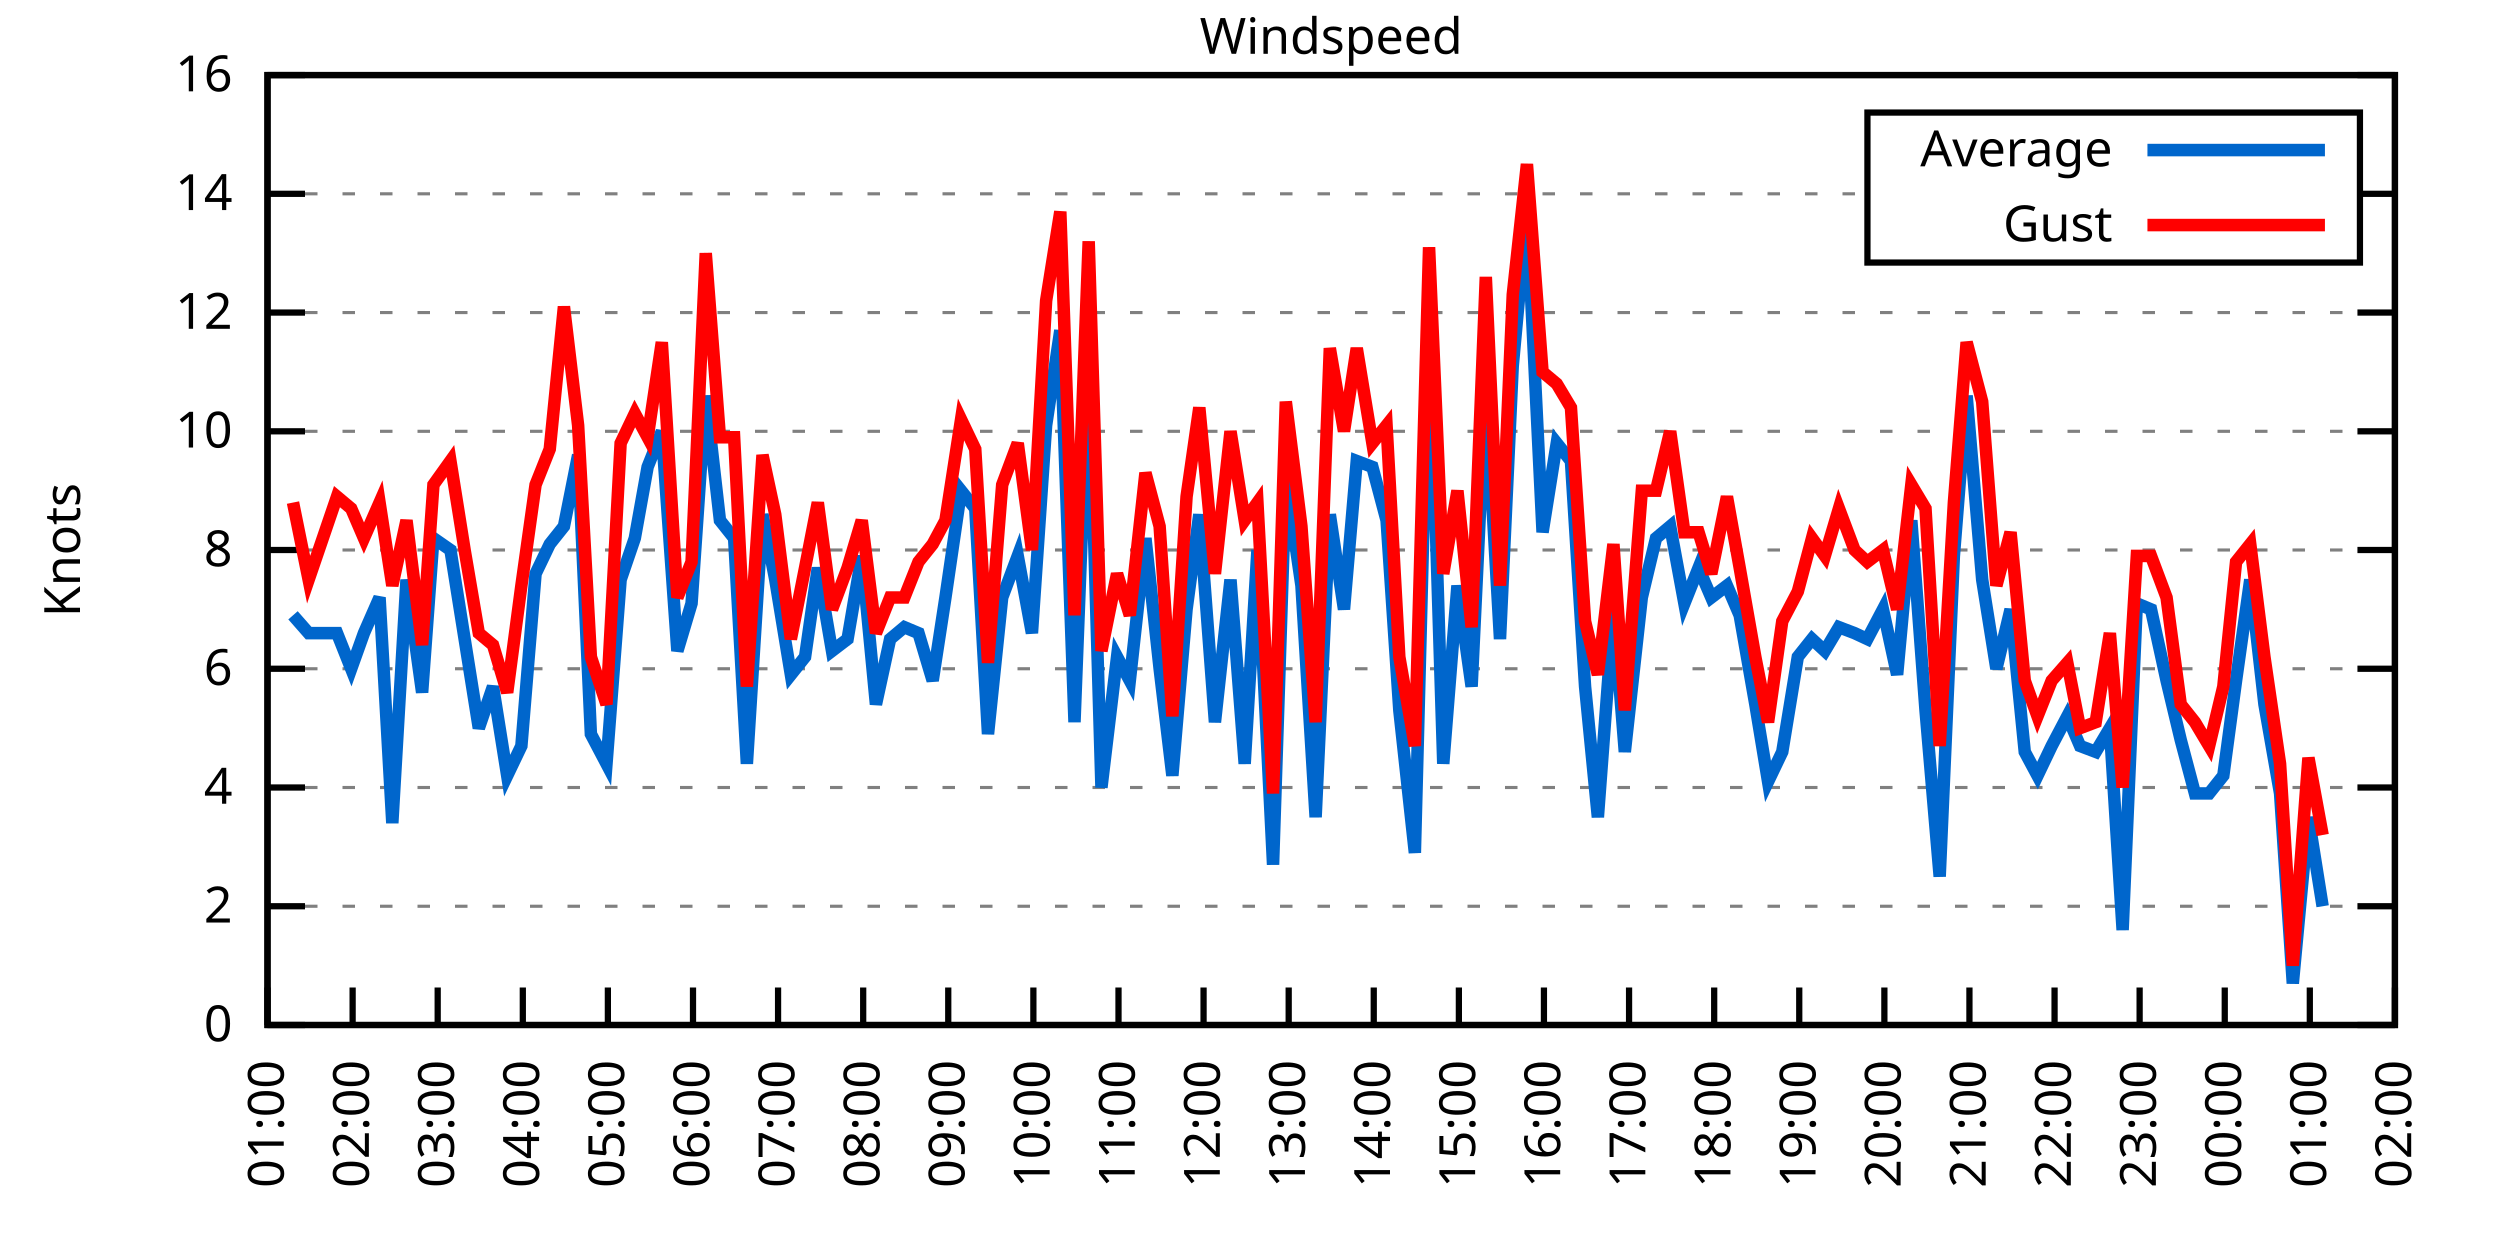
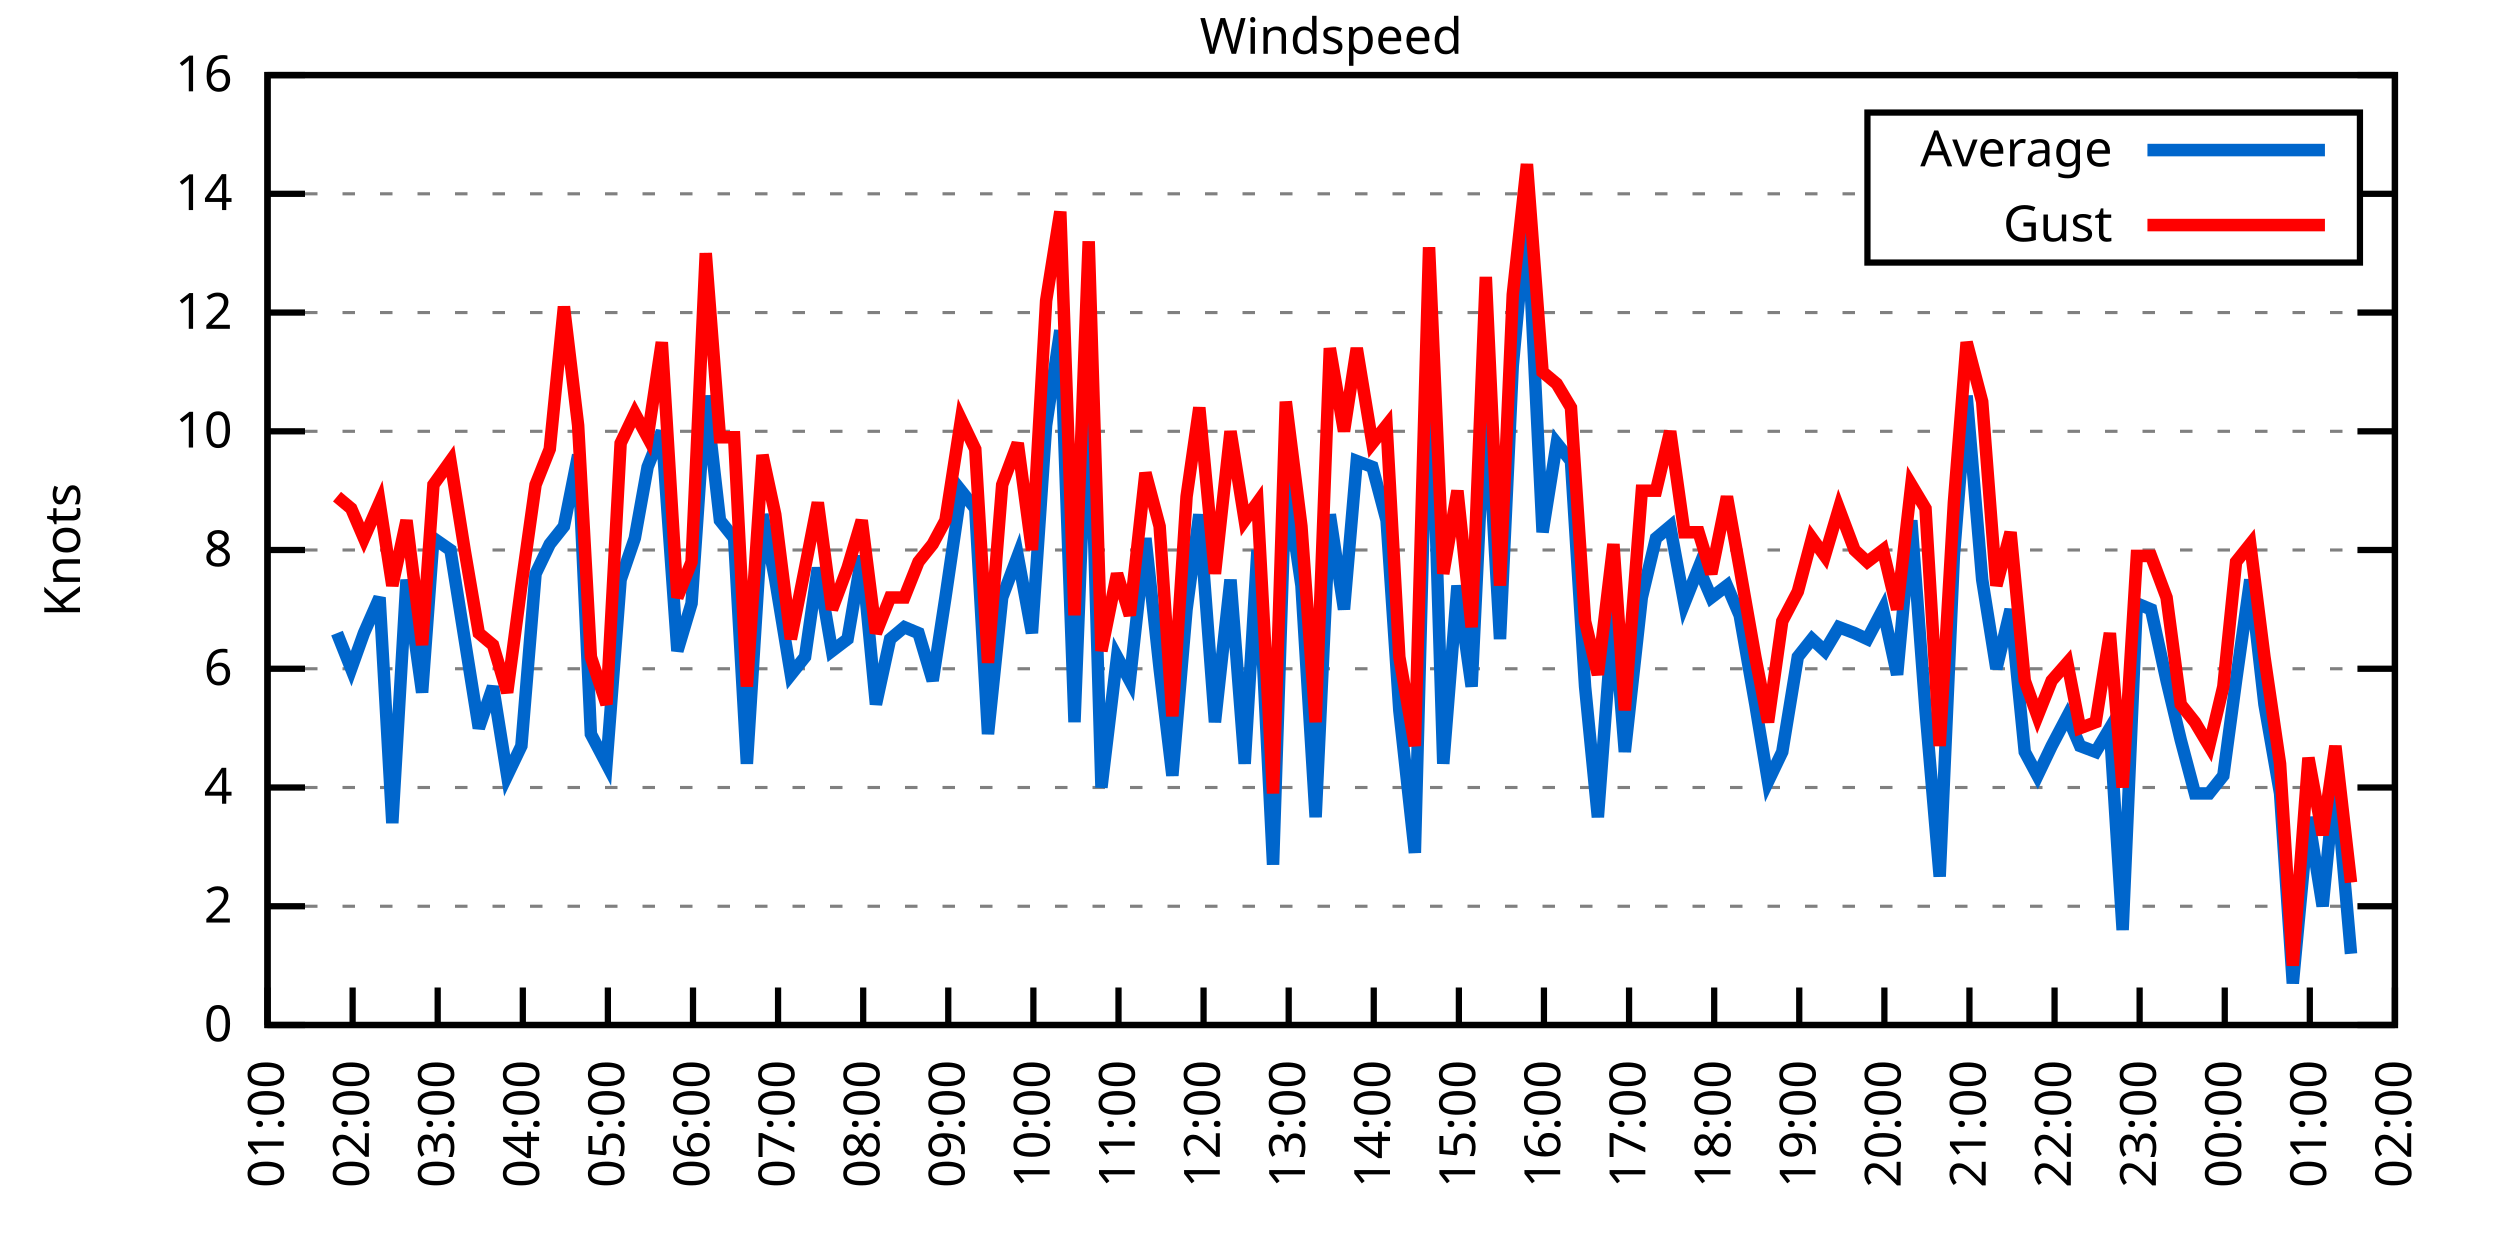
<svg xmlns="http://www.w3.org/2000/svg" xmlns:xlink="http://www.w3.org/1999/xlink" width="400" height="200" viewBox="0 0 400 200">
  <g id="gnuplot_canvas">
    <rect x="0" y="0" width="400" height="200" fill="none" />
    <defs>
      <circle id="gpDot" r="0.5" stroke-width="0.5" stroke="currentColor" />
      <path id="gpPt0" stroke-width="0.333" stroke="currentColor" d="M-1,0 h2 M0,-1 v2" />
      <path id="gpPt1" stroke-width="0.333" stroke="currentColor" d="M-1,-1 L1,1 M1,-1 L-1,1" />
      <path id="gpPt2" stroke-width="0.333" stroke="currentColor" d="M-1,0 L1,0 M0,-1 L0,1 M-1,-1 L1,1 M-1,1 L1,-1" />
      <rect id="gpPt3" stroke-width="0.333" stroke="currentColor" x="-1" y="-1" width="2" height="2" />
      <rect id="gpPt4" stroke-width="0.333" stroke="currentColor" fill="currentColor" x="-1" y="-1" width="2" height="2" />
      <circle id="gpPt5" stroke-width="0.333" stroke="currentColor" cx="0" cy="0" r="1" />
      <use xlink:href="#gpPt5" id="gpPt6" fill="currentColor" stroke="none" />
      <path id="gpPt7" stroke-width="0.333" stroke="currentColor" d="M0,-1.33 L-1.33,0.67 L1.33,0.67 z" />
      <use xlink:href="#gpPt7" id="gpPt8" fill="currentColor" stroke="none" />
      <use xlink:href="#gpPt7" id="gpPt9" stroke="currentColor" transform="rotate(180)" />
      <use xlink:href="#gpPt9" id="gpPt10" fill="currentColor" stroke="none" />
      <use xlink:href="#gpPt3" id="gpPt11" stroke="currentColor" transform="rotate(45)" />
      <use xlink:href="#gpPt11" id="gpPt12" fill="currentColor" stroke="none" />
      <path id="gpPt13" stroke-width="0.333" stroke="currentColor" d="M0,1.330 L1.265,0.411 L0.782,-1.067 L-0.782,-1.076 L-1.265,0.411 z" />
      <use xlink:href="#gpPt13" id="gpPt14" fill="currentColor" stroke="none" />
      <filter id="textbox" filterUnits="objectBoundingBox" x="0" y="0" height="1" width="1">
        <feFlood flood-color="white" flood-opacity="1" result="bgnd" />
        <feComposite in="SourceGraphic" in2="bgnd" operator="atop" />
      </filter>
      <filter id="greybox" filterUnits="objectBoundingBox" x="0" y="0" height="1" width="1">
        <feFlood flood-color="lightgrey" flood-opacity="1" result="grey" />
        <feComposite in="SourceGraphic" in2="grey" operator="atop" />
      </filter>
    </defs>
    <g fill="none" color="white" stroke="currentColor" stroke-width="1.00" stroke-linecap="butt" stroke-linejoin="miter">
</g>
    <g fill="none" color="black" stroke="currentColor" stroke-width="1.00" stroke-linecap="butt" stroke-linejoin="miter">
      <g stroke="none" shape-rendering="crispEdges">
        <polygon fill="rgb(255, 255, 255)" points="42.80,164.00 383.18,164.00 383.18,12.02 42.80,12.02 " />
      </g>
    </g>
    <g fill="none" color="black" stroke="currentColor" stroke-width="1.00" stroke-linecap="butt" stroke-linejoin="miter">
</g>
    <g fill="none" color="black" stroke="black" stroke-width="0.50" stroke-linecap="butt" stroke-linejoin="miter">
</g>
    <g fill="none" color="gray" stroke="currentColor" stroke-width="0.50" stroke-linecap="butt" stroke-linejoin="miter">
      <path stroke="gray" stroke-dasharray="2,4" class="gridline" d="M42.80,164.00 L383.19,164.00  " />
    </g>
    <g fill="none" color="gray" stroke="gray" stroke-width="1.00" stroke-linecap="butt" stroke-linejoin="miter">
</g>
    <g fill="none" color="black" stroke="currentColor" stroke-width="1.00" stroke-linecap="butt" stroke-linejoin="miter">
      <path stroke="black" d="M42.80,164.00 L48.80,164.00 M383.19,164.00 L377.19,164.00  " />
      <g transform="translate(37.20,166.60)" stroke="none" fill="black" font-family="Sans" font-size="8.00" text-anchor="end">
        <text>
          <tspan font-family="Sans"> 0</tspan>
        </text>
      </g>
    </g>
    <g fill="none" color="black" stroke="currentColor" stroke-width="1.00" stroke-linecap="butt" stroke-linejoin="miter">
</g>
    <g fill="none" color="black" stroke="black" stroke-width="0.50" stroke-linecap="butt" stroke-linejoin="miter">
</g>
    <g fill="none" color="gray" stroke="currentColor" stroke-width="0.50" stroke-linecap="butt" stroke-linejoin="miter">
      <path stroke="gray" stroke-dasharray="2,4" class="gridline" d="M42.80,145.00 L383.19,145.00  " />
    </g>
    <g fill="none" color="gray" stroke="gray" stroke-width="1.00" stroke-linecap="butt" stroke-linejoin="miter">
</g>
    <g fill="none" color="black" stroke="currentColor" stroke-width="1.00" stroke-linecap="butt" stroke-linejoin="miter">
      <path stroke="black" d="M42.80,145.00 L48.80,145.00 M383.19,145.00 L377.19,145.00  " />
      <g transform="translate(37.20,147.60)" stroke="none" fill="black" font-family="Sans" font-size="8.00" text-anchor="end">
        <text>
          <tspan font-family="Sans"> 2</tspan>
        </text>
      </g>
    </g>
    <g fill="none" color="black" stroke="currentColor" stroke-width="1.00" stroke-linecap="butt" stroke-linejoin="miter">
</g>
    <g fill="none" color="black" stroke="black" stroke-width="0.50" stroke-linecap="butt" stroke-linejoin="miter">
</g>
    <g fill="none" color="gray" stroke="currentColor" stroke-width="0.50" stroke-linecap="butt" stroke-linejoin="miter">
      <path stroke="gray" stroke-dasharray="2,4" class="gridline" d="M42.80,126.00 L383.19,126.00  " />
    </g>
    <g fill="none" color="gray" stroke="gray" stroke-width="1.00" stroke-linecap="butt" stroke-linejoin="miter">
</g>
    <g fill="none" color="black" stroke="currentColor" stroke-width="1.00" stroke-linecap="butt" stroke-linejoin="miter">
      <path stroke="black" d="M42.80,126.00 L48.80,126.00 M383.19,126.00 L377.19,126.00  " />
      <g transform="translate(37.20,128.60)" stroke="none" fill="black" font-family="Sans" font-size="8.00" text-anchor="end">
        <text>
          <tspan font-family="Sans"> 4</tspan>
        </text>
      </g>
    </g>
    <g fill="none" color="black" stroke="currentColor" stroke-width="1.00" stroke-linecap="butt" stroke-linejoin="miter">
</g>
    <g fill="none" color="black" stroke="black" stroke-width="0.50" stroke-linecap="butt" stroke-linejoin="miter">
</g>
    <g fill="none" color="gray" stroke="currentColor" stroke-width="0.50" stroke-linecap="butt" stroke-linejoin="miter">
      <path stroke="gray" stroke-dasharray="2,4" class="gridline" d="M42.80,107.00 L383.19,107.00  " />
    </g>
    <g fill="none" color="gray" stroke="gray" stroke-width="1.00" stroke-linecap="butt" stroke-linejoin="miter">
</g>
    <g fill="none" color="black" stroke="currentColor" stroke-width="1.00" stroke-linecap="butt" stroke-linejoin="miter">
      <path stroke="black" d="M42.80,107.00 L48.80,107.00 M383.19,107.00 L377.19,107.00  " />
      <g transform="translate(37.20,109.60)" stroke="none" fill="black" font-family="Sans" font-size="8.00" text-anchor="end">
        <text>
          <tspan font-family="Sans"> 6</tspan>
        </text>
      </g>
    </g>
    <g fill="none" color="black" stroke="currentColor" stroke-width="1.00" stroke-linecap="butt" stroke-linejoin="miter">
</g>
    <g fill="none" color="black" stroke="black" stroke-width="0.50" stroke-linecap="butt" stroke-linejoin="miter">
</g>
    <g fill="none" color="gray" stroke="currentColor" stroke-width="0.50" stroke-linecap="butt" stroke-linejoin="miter">
      <path stroke="gray" stroke-dasharray="2,4" class="gridline" d="M42.80,88.00 L383.19,88.00  " />
    </g>
    <g fill="none" color="gray" stroke="gray" stroke-width="1.00" stroke-linecap="butt" stroke-linejoin="miter">
</g>
    <g fill="none" color="black" stroke="currentColor" stroke-width="1.00" stroke-linecap="butt" stroke-linejoin="miter">
      <path stroke="black" d="M42.80,88.00 L48.80,88.00 M383.19,88.00 L377.19,88.00  " />
      <g transform="translate(37.20,90.60)" stroke="none" fill="black" font-family="Sans" font-size="8.00" text-anchor="end">
        <text>
          <tspan font-family="Sans"> 8</tspan>
        </text>
      </g>
    </g>
    <g fill="none" color="black" stroke="currentColor" stroke-width="1.00" stroke-linecap="butt" stroke-linejoin="miter">
</g>
    <g fill="none" color="black" stroke="black" stroke-width="0.50" stroke-linecap="butt" stroke-linejoin="miter">
</g>
    <g fill="none" color="gray" stroke="currentColor" stroke-width="0.50" stroke-linecap="butt" stroke-linejoin="miter">
      <path stroke="gray" stroke-dasharray="2,4" class="gridline" d="M42.80,69.01 L383.19,69.01  " />
    </g>
    <g fill="none" color="gray" stroke="gray" stroke-width="1.00" stroke-linecap="butt" stroke-linejoin="miter">
</g>
    <g fill="none" color="black" stroke="currentColor" stroke-width="1.00" stroke-linecap="butt" stroke-linejoin="miter">
      <path stroke="black" d="M42.80,69.01 L48.80,69.01 M383.19,69.01 L377.19,69.01  " />
      <g transform="translate(37.20,71.61)" stroke="none" fill="black" font-family="Sans" font-size="8.00" text-anchor="end">
        <text>
          <tspan font-family="Sans"> 10</tspan>
        </text>
      </g>
    </g>
    <g fill="none" color="black" stroke="currentColor" stroke-width="1.00" stroke-linecap="butt" stroke-linejoin="miter">
</g>
    <g fill="none" color="black" stroke="black" stroke-width="0.50" stroke-linecap="butt" stroke-linejoin="miter">
</g>
    <g fill="none" color="gray" stroke="currentColor" stroke-width="0.50" stroke-linecap="butt" stroke-linejoin="miter">
      <path stroke="gray" stroke-dasharray="2,4" class="gridline" d="M42.80,50.01 L383.19,50.01  " />
    </g>
    <g fill="none" color="gray" stroke="gray" stroke-width="1.00" stroke-linecap="butt" stroke-linejoin="miter">
</g>
    <g fill="none" color="black" stroke="currentColor" stroke-width="1.00" stroke-linecap="butt" stroke-linejoin="miter">
      <path stroke="black" d="M42.80,50.01 L48.80,50.01 M383.19,50.01 L377.19,50.01  " />
      <g transform="translate(37.20,52.61)" stroke="none" fill="black" font-family="Sans" font-size="8.00" text-anchor="end">
        <text>
          <tspan font-family="Sans"> 12</tspan>
        </text>
      </g>
    </g>
    <g fill="none" color="black" stroke="currentColor" stroke-width="1.00" stroke-linecap="butt" stroke-linejoin="miter">
</g>
    <g fill="none" color="black" stroke="black" stroke-width="0.50" stroke-linecap="butt" stroke-linejoin="miter">
</g>
    <g fill="none" color="gray" stroke="currentColor" stroke-width="0.50" stroke-linecap="butt" stroke-linejoin="miter">
      <path stroke="gray" stroke-dasharray="2,4" class="gridline" d="M42.80,31.01 L298.79,31.01 M377.59,31.01 L383.19,31.01  " />
    </g>
    <g fill="none" color="gray" stroke="gray" stroke-width="1.00" stroke-linecap="butt" stroke-linejoin="miter">
</g>
    <g fill="none" color="black" stroke="currentColor" stroke-width="1.00" stroke-linecap="butt" stroke-linejoin="miter">
      <path stroke="black" d="M42.80,31.01 L48.80,31.01 M383.19,31.01 L377.19,31.01  " />
      <g transform="translate(37.20,33.61)" stroke="none" fill="black" font-family="Sans" font-size="8.00" text-anchor="end">
        <text>
          <tspan font-family="Sans"> 14</tspan>
        </text>
      </g>
    </g>
    <g fill="none" color="black" stroke="currentColor" stroke-width="1.00" stroke-linecap="butt" stroke-linejoin="miter">
</g>
    <g fill="none" color="black" stroke="black" stroke-width="0.50" stroke-linecap="butt" stroke-linejoin="miter">
</g>
    <g fill="none" color="gray" stroke="currentColor" stroke-width="0.50" stroke-linecap="butt" stroke-linejoin="miter">
      <path stroke="gray" stroke-dasharray="2,4" class="gridline" d="M42.80,12.01 L383.19,12.01  " />
    </g>
    <g fill="none" color="gray" stroke="gray" stroke-width="1.00" stroke-linecap="butt" stroke-linejoin="miter">
</g>
    <g fill="none" color="black" stroke="currentColor" stroke-width="1.00" stroke-linecap="butt" stroke-linejoin="miter">
      <path stroke="black" d="M42.80,12.01 L48.80,12.01 M383.19,12.01 L377.19,12.01  " />
      <g transform="translate(37.20,14.61)" stroke="none" fill="black" font-family="Sans" font-size="8.00" text-anchor="end">
        <text>
          <tspan font-family="Sans"> 16</tspan>
        </text>
      </g>
    </g>
    <g fill="none" color="black" stroke="currentColor" stroke-width="1.00" stroke-linecap="butt" stroke-linejoin="miter">
      <path stroke="black" d="M42.80,164.00 L42.80,158.00  " />
      <g transform="translate(45.40,169.60) rotate(270.00)" stroke="none" fill="black" font-family="Sans" font-size="8.00" text-anchor="end">
        <text>
          <tspan font-family="Sans">01:00</tspan>
        </text>
      </g>
    </g>
    <g fill="none" color="black" stroke="currentColor" stroke-width="1.00" stroke-linecap="butt" stroke-linejoin="miter">
      <path stroke="black" d="M56.42,164.00 L56.42,158.00  " />
      <g transform="translate(59.02,169.60) rotate(270.00)" stroke="none" fill="black" font-family="Sans" font-size="8.00" text-anchor="end">
        <text>
          <tspan font-family="Sans">02:00</tspan>
        </text>
      </g>
    </g>
    <g fill="none" color="black" stroke="currentColor" stroke-width="1.00" stroke-linecap="butt" stroke-linejoin="miter">
      <path stroke="black" d="M70.03,164.00 L70.03,158.00  " />
      <g transform="translate(72.63,169.60) rotate(270.00)" stroke="none" fill="black" font-family="Sans" font-size="8.00" text-anchor="end">
        <text>
          <tspan font-family="Sans">03:00</tspan>
        </text>
      </g>
    </g>
    <g fill="none" color="black" stroke="currentColor" stroke-width="1.00" stroke-linecap="butt" stroke-linejoin="miter">
      <path stroke="black" d="M83.65,164.00 L83.65,158.00  " />
      <g transform="translate(86.25,169.60) rotate(270.00)" stroke="none" fill="black" font-family="Sans" font-size="8.00" text-anchor="end">
        <text>
          <tspan font-family="Sans">04:00</tspan>
        </text>
      </g>
    </g>
    <g fill="none" color="black" stroke="currentColor" stroke-width="1.00" stroke-linecap="butt" stroke-linejoin="miter">
      <path stroke="black" d="M97.26,164.00 L97.26,158.00  " />
      <g transform="translate(99.86,169.60) rotate(270.00)" stroke="none" fill="black" font-family="Sans" font-size="8.00" text-anchor="end">
        <text>
          <tspan font-family="Sans">05:00</tspan>
        </text>
      </g>
    </g>
    <g fill="none" color="black" stroke="currentColor" stroke-width="1.00" stroke-linecap="butt" stroke-linejoin="miter">
      <path stroke="black" d="M110.88,164.00 L110.88,158.00  " />
      <g transform="translate(113.48,169.60) rotate(270.00)" stroke="none" fill="black" font-family="Sans" font-size="8.00" text-anchor="end">
        <text>
          <tspan font-family="Sans">06:00</tspan>
        </text>
      </g>
    </g>
    <g fill="none" color="black" stroke="currentColor" stroke-width="1.00" stroke-linecap="butt" stroke-linejoin="miter">
      <path stroke="black" d="M124.49,164.00 L124.49,158.00  " />
      <g transform="translate(127.09,169.60) rotate(270.00)" stroke="none" fill="black" font-family="Sans" font-size="8.00" text-anchor="end">
        <text>
          <tspan font-family="Sans">07:00</tspan>
        </text>
      </g>
    </g>
    <g fill="none" color="black" stroke="currentColor" stroke-width="1.00" stroke-linecap="butt" stroke-linejoin="miter">
      <path stroke="black" d="M138.11,164.00 L138.11,158.00  " />
      <g transform="translate(140.71,169.60) rotate(270.00)" stroke="none" fill="black" font-family="Sans" font-size="8.00" text-anchor="end">
        <text>
          <tspan font-family="Sans">08:00</tspan>
        </text>
      </g>
    </g>
    <g fill="none" color="black" stroke="currentColor" stroke-width="1.00" stroke-linecap="butt" stroke-linejoin="miter">
      <path stroke="black" d="M151.72,164.00 L151.72,158.00  " />
      <g transform="translate(154.32,169.60) rotate(270.00)" stroke="none" fill="black" font-family="Sans" font-size="8.00" text-anchor="end">
        <text>
          <tspan font-family="Sans">09:00</tspan>
        </text>
      </g>
    </g>
    <g fill="none" color="black" stroke="currentColor" stroke-width="1.00" stroke-linecap="butt" stroke-linejoin="miter">
      <path stroke="black" d="M165.34,164.00 L165.34,158.00  " />
      <g transform="translate(167.94,169.60) rotate(270.00)" stroke="none" fill="black" font-family="Sans" font-size="8.00" text-anchor="end">
        <text>
          <tspan font-family="Sans">10:00</tspan>
        </text>
      </g>
    </g>
    <g fill="none" color="black" stroke="currentColor" stroke-width="1.00" stroke-linecap="butt" stroke-linejoin="miter">
      <path stroke="black" d="M178.96,164.00 L178.96,158.00  " />
      <g transform="translate(181.56,169.60) rotate(270.00)" stroke="none" fill="black" font-family="Sans" font-size="8.00" text-anchor="end">
        <text>
          <tspan font-family="Sans">11:00</tspan>
        </text>
      </g>
    </g>
    <g fill="none" color="black" stroke="currentColor" stroke-width="1.00" stroke-linecap="butt" stroke-linejoin="miter">
      <path stroke="black" d="M192.57,164.00 L192.57,158.00  " />
      <g transform="translate(195.17,169.60) rotate(270.00)" stroke="none" fill="black" font-family="Sans" font-size="8.00" text-anchor="end">
        <text>
          <tspan font-family="Sans">12:00</tspan>
        </text>
      </g>
    </g>
    <g fill="none" color="black" stroke="currentColor" stroke-width="1.00" stroke-linecap="butt" stroke-linejoin="miter">
      <path stroke="black" d="M206.19,164.00 L206.19,158.00  " />
      <g transform="translate(208.79,169.60) rotate(270.00)" stroke="none" fill="black" font-family="Sans" font-size="8.00" text-anchor="end">
        <text>
          <tspan font-family="Sans">13:00</tspan>
        </text>
      </g>
    </g>
    <g fill="none" color="black" stroke="currentColor" stroke-width="1.00" stroke-linecap="butt" stroke-linejoin="miter">
      <path stroke="black" d="M219.80,164.00 L219.80,158.00  " />
      <g transform="translate(222.40,169.60) rotate(270.00)" stroke="none" fill="black" font-family="Sans" font-size="8.00" text-anchor="end">
        <text>
          <tspan font-family="Sans">14:00</tspan>
        </text>
      </g>
    </g>
    <g fill="none" color="black" stroke="currentColor" stroke-width="1.00" stroke-linecap="butt" stroke-linejoin="miter">
      <path stroke="black" d="M233.42,164.00 L233.42,158.00  " />
      <g transform="translate(236.02,169.60) rotate(270.00)" stroke="none" fill="black" font-family="Sans" font-size="8.00" text-anchor="end">
        <text>
          <tspan font-family="Sans">15:00</tspan>
        </text>
      </g>
    </g>
    <g fill="none" color="black" stroke="currentColor" stroke-width="1.00" stroke-linecap="butt" stroke-linejoin="miter">
      <path stroke="black" d="M247.03,164.00 L247.03,158.00  " />
      <g transform="translate(249.63,169.60) rotate(270.00)" stroke="none" fill="black" font-family="Sans" font-size="8.00" text-anchor="end">
        <text>
          <tspan font-family="Sans">16:00</tspan>
        </text>
      </g>
    </g>
    <g fill="none" color="black" stroke="currentColor" stroke-width="1.00" stroke-linecap="butt" stroke-linejoin="miter">
      <path stroke="black" d="M260.65,164.00 L260.65,158.00  " />
      <g transform="translate(263.25,169.60) rotate(270.00)" stroke="none" fill="black" font-family="Sans" font-size="8.00" text-anchor="end">
        <text>
          <tspan font-family="Sans">17:00</tspan>
        </text>
      </g>
    </g>
    <g fill="none" color="black" stroke="currentColor" stroke-width="1.00" stroke-linecap="butt" stroke-linejoin="miter">
      <path stroke="black" d="M274.27,164.00 L274.27,158.00  " />
      <g transform="translate(276.87,169.60) rotate(270.00)" stroke="none" fill="black" font-family="Sans" font-size="8.00" text-anchor="end">
        <text>
          <tspan font-family="Sans">18:00</tspan>
        </text>
      </g>
    </g>
    <g fill="none" color="black" stroke="currentColor" stroke-width="1.00" stroke-linecap="butt" stroke-linejoin="miter">
      <path stroke="black" d="M287.88,164.00 L287.88,158.00  " />
      <g transform="translate(290.48,169.60) rotate(270.00)" stroke="none" fill="black" font-family="Sans" font-size="8.00" text-anchor="end">
        <text>
          <tspan font-family="Sans">19:00</tspan>
        </text>
      </g>
    </g>
    <g fill="none" color="black" stroke="currentColor" stroke-width="1.00" stroke-linecap="butt" stroke-linejoin="miter">
      <path stroke="black" d="M301.50,164.00 L301.50,158.00  " />
      <g transform="translate(304.10,169.60) rotate(270.00)" stroke="none" fill="black" font-family="Sans" font-size="8.00" text-anchor="end">
        <text>
          <tspan font-family="Sans">20:00</tspan>
        </text>
      </g>
    </g>
    <g fill="none" color="black" stroke="currentColor" stroke-width="1.00" stroke-linecap="butt" stroke-linejoin="miter">
      <path stroke="black" d="M315.11,164.00 L315.11,158.00  " />
      <g transform="translate(317.71,169.60) rotate(270.00)" stroke="none" fill="black" font-family="Sans" font-size="8.00" text-anchor="end">
        <text>
          <tspan font-family="Sans">21:00</tspan>
        </text>
      </g>
    </g>
    <g fill="none" color="black" stroke="currentColor" stroke-width="1.00" stroke-linecap="butt" stroke-linejoin="miter">
      <path stroke="black" d="M328.73,164.00 L328.73,158.00  " />
      <g transform="translate(331.33,169.60) rotate(270.00)" stroke="none" fill="black" font-family="Sans" font-size="8.00" text-anchor="end">
        <text>
          <tspan font-family="Sans">22:00</tspan>
        </text>
      </g>
    </g>
    <g fill="none" color="black" stroke="currentColor" stroke-width="1.00" stroke-linecap="butt" stroke-linejoin="miter">
      <path stroke="black" d="M342.34,164.00 L342.34,158.00  " />
      <g transform="translate(344.94,169.60) rotate(270.00)" stroke="none" fill="black" font-family="Sans" font-size="8.00" text-anchor="end">
        <text>
          <tspan font-family="Sans">23:00</tspan>
        </text>
      </g>
    </g>
    <g fill="none" color="black" stroke="currentColor" stroke-width="1.00" stroke-linecap="butt" stroke-linejoin="miter">
      <path stroke="black" d="M355.96,164.00 L355.96,158.00  " />
      <g transform="translate(358.56,169.60) rotate(270.00)" stroke="none" fill="black" font-family="Sans" font-size="8.00" text-anchor="end">
        <text>
          <tspan font-family="Sans">00:00</tspan>
        </text>
      </g>
    </g>
    <g fill="none" color="black" stroke="currentColor" stroke-width="1.00" stroke-linecap="butt" stroke-linejoin="miter">
      <path stroke="black" d="M369.57,164.00 L369.57,158.00  " />
      <g transform="translate(372.17,169.60) rotate(270.00)" stroke="none" fill="black" font-family="Sans" font-size="8.00" text-anchor="end">
        <text>
          <tspan font-family="Sans">01:00</tspan>
        </text>
      </g>
    </g>
    <g fill="none" color="black" stroke="currentColor" stroke-width="1.00" stroke-linecap="butt" stroke-linejoin="miter">
      <path stroke="black" d="M383.19,164.00 L383.19,158.00  " />
      <g transform="translate(385.79,169.60) rotate(270.00)" stroke="none" fill="black" font-family="Sans" font-size="8.00" text-anchor="end">
        <text>
          <tspan font-family="Sans">02:00</tspan>
        </text>
      </g>
    </g>
    <g fill="none" color="black" stroke="currentColor" stroke-width="1.00" stroke-linecap="butt" stroke-linejoin="miter">
</g>
    <g fill="none" color="black" stroke="currentColor" stroke-width="1.00" stroke-linecap="butt" stroke-linejoin="miter">
      <path stroke="black" d="M42.80,12.01 L42.80,164.00 L383.19,164.00 L383.19,12.01 L42.80,12.01 Z  " />
    </g>
    <g fill="none" color="black" stroke="currentColor" stroke-width="1.00" stroke-linecap="butt" stroke-linejoin="miter">
</g>
    <g fill="none" color="black" stroke="currentColor" stroke-width="1.00" stroke-linecap="butt" stroke-linejoin="miter">
      <path stroke="black" d="M298.79,42.01 L298.79,18.01 L377.59,18.01 L377.59,42.01 L298.79,42.01 Z  " />
    </g>
    <g id="Windspeed_plot_1">
      <g fill="none" color="white" stroke="black" stroke-width="2.00" stroke-linecap="butt" stroke-linejoin="miter">
</g>
      <g fill="none" color="black" stroke="currentColor" stroke-width="2.00" stroke-linecap="butt" stroke-linejoin="miter">
        <g transform="translate(337.99,26.61)" stroke="none" fill="black" font-family="Sans" font-size="8.00" text-anchor="end">
          <text>
            <tspan font-family="Sans">Average</tspan>
          </text>
        </g>
      </g>
      <g fill="none" color="black" stroke="currentColor" stroke-width="2.00" stroke-linecap="butt" stroke-linejoin="miter">
-         <path stroke="rgb(  0, 102, 204)" d="M343.59,24.01 L371.99,24.01 M46.88,98.45 L49.38,101.30 L53.92,101.30 L56.19,107.00 L58.23,101.30 L60.73,95.60   L62.77,131.70 L65.04,92.75 L67.54,110.80 L69.35,86.11 L72.07,88.00 L74.34,102.25 L76.61,116.50 L78.88,109.85   L81.15,124.10 L83.42,119.35 L85.69,91.80 L87.96,87.06 L90.23,84.21 L92.50,72.81 L94.54,117.45 L97.04,122.20   L99.30,92.75 L101.57,86.11 L103.62,74.71 L105.89,69.01 L108.38,104.15 L110.65,96.55 L112.92,63.31 L115.19,83.26   L117.46,86.11 L119.50,122.20 L122.00,82.31 L124.04,92.75 L126.54,107.95 L128.81,105.10 L130.85,90.85 L133.12,104.15   L135.61,102.25 L137.88,88.95 L140.15,112.70 L142.42,102.25 L144.69,100.35 L146.96,101.30 L149.23,108.90 L151.27,95.60   L153.77,78.51 L156.04,81.36 L158.08,117.45 L160.35,95.60 L162.84,88.95 L165.11,101.30 L167.38,68.06 L169.65,52.86   L171.92,115.55 L174.19,56.66 L176.23,126.00 L178.73,105.10 L180.77,108.90 L183.27,86.11 L185.54,107.00 L187.58,124.10   L189.85,97.50 L191.89,82.31 L194.39,115.55 L196.88,92.75 L199.15,122.20 L201.19,88.00 L203.69,138.35 L205.73,76.61   L208.23,93.70 L210.50,130.75 L212.77,82.31 L215.04,97.50 L217.08,73.76 L219.58,74.71 L221.85,83.26 L223.89,113.65   L226.38,136.45 L228.65,50.01 L230.92,122.20 L233.19,93.70 L235.46,109.85 L237.73,62.36 L240.00,102.25 L242.04,58.56   L244.31,33.86 L246.81,85.16 L249.08,70.91 L251.35,73.76 L253.61,109.85 L255.66,130.75 L258.15,97.50 L259.97,120.30   L262.69,95.60 L264.96,86.11 L267.23,84.21 L269.50,96.55 L271.77,90.85 L273.81,95.60 L276.31,93.70 L278.35,98.45   L280.85,112.70 L282.89,125.05 L285.16,120.30 L287.65,105.10 L289.92,102.25 L291.97,104.15 L294.23,100.35 L296.73,101.30   L298.77,102.25 L301.27,97.50 L303.54,107.95 L305.81,83.26 L308.08,113.65 L310.35,140.25 L312.62,88.95 L314.66,63.31   L317.15,92.75 L319.42,107.00 L321.69,97.50 L323.96,120.30 L326.00,124.10 L328.27,119.35 L330.77,114.60 L332.81,119.35   L335.31,120.30 L337.58,116.50 L339.62,148.80 L341.89,96.55 L344.16,97.50 L346.65,108.90 L348.92,118.40 L351.19,126.95   L353.46,126.95 L355.73,124.10 L357.77,108.90 L360.04,92.75 L362.31,112.70 L364.81,126.95 L366.85,157.35 L369.35,130.75   L371.62,145.00  " />
+         <path stroke="rgb(  0, 102, 204)" d="M343.59,24.01 L371.99,24.01 M53.92,101.30 L56.19,107.00 L58.23,101.30 L60.73,95.60 L62.77,131.70 L65.04,92.75   L67.54,110.80 L69.35,86.11 L72.07,88.00 L74.34,102.25 L76.61,116.50 L78.88,109.85 L81.15,124.10 L83.42,119.35   L85.69,91.80 L87.96,87.06 L90.23,84.21 L92.50,72.81 L94.54,117.45 L97.04,122.20 L99.30,92.75 L101.57,86.11   L103.62,74.71 L105.89,69.01 L108.38,104.15 L110.65,96.55 L112.92,63.31 L115.19,83.26 L117.46,86.11 L119.50,122.20   L122.00,82.31 L124.04,92.75 L126.54,107.95 L128.81,105.10 L130.85,90.85 L133.12,104.15 L135.61,102.25 L137.88,88.95   L140.15,112.70 L142.42,102.25 L144.69,100.35 L146.96,101.30 L149.23,108.90 L151.27,95.60 L153.77,78.51 L156.04,81.36   L158.08,117.45 L160.35,95.60 L162.84,88.95 L165.11,101.30 L167.38,68.06 L169.65,52.86 L171.92,115.55 L174.19,56.66   L176.23,126.00 L178.73,105.10 L180.77,108.90 L183.27,86.11 L185.54,107.00 L187.58,124.10 L189.85,97.50 L191.89,82.31   L194.39,115.55 L196.88,92.75 L199.15,122.20 L201.19,88.00 L203.69,138.35 L205.73,76.61 L208.23,93.70 L210.50,130.75   L212.77,82.31 L215.04,97.50 L217.08,73.76 L219.58,74.71 L221.85,83.26 L223.89,113.65 L226.38,136.45 L228.65,50.01   L230.92,122.20 L233.19,93.70 L235.46,109.85 L237.73,62.36 L240.00,102.25 L242.04,58.56 L244.31,33.86 L246.81,85.16   L249.08,70.91 L251.35,73.76 L253.61,109.85 L255.66,130.75 L258.15,97.50 L259.97,120.30 L262.69,95.60 L264.96,86.11   L267.23,84.21 L269.50,96.55 L271.77,90.85 L273.81,95.60 L276.31,93.70 L278.35,98.45 L280.85,112.70 L282.89,125.05   L285.16,120.30 L287.65,105.10 L289.92,102.25 L291.97,104.15 L294.23,100.35 L296.73,101.30 L298.77,102.25 L301.27,97.50   L303.54,107.95 L305.81,83.26 L308.08,113.65 L310.35,140.25 L312.62,88.95 L314.66,63.31 L317.15,92.75 L319.42,107.00   L321.69,97.50 L323.96,120.30 L326.00,124.10 L328.27,119.35 L330.77,114.60 L332.81,119.35 L335.31,120.30 L337.58,116.50   L339.62,148.80 L341.89,96.55 L344.16,97.50 L346.65,108.90 L348.92,118.40 L351.19,126.95 L353.46,126.95 L355.73,124.10   L357.77,108.90 L360.04,92.75 L362.31,112.70 L364.81,126.95 L366.85,157.35 L369.35,130.75 L371.62,145.00 L373.66,124.10   L376.16,152.60  " />
      </g>
    </g>
    <g id="Windspeed_plot_2">
      <g fill="none" color="black" stroke="currentColor" stroke-width="2.00" stroke-linecap="butt" stroke-linejoin="miter">
        <g transform="translate(337.99,38.61)" stroke="none" fill="black" font-family="Sans" font-size="8.00" text-anchor="end">
          <text>
            <tspan font-family="Sans">Gust</tspan>
          </text>
        </g>
      </g>
      <g fill="none" color="black" stroke="currentColor" stroke-width="2.00" stroke-linecap="butt" stroke-linejoin="miter">
-         <path stroke="rgb(255,   0,   0)" d="M343.59,36.01 L371.99,36.01 M46.88,80.41 L49.38,92.75 L53.92,79.46 L56.19,81.36 L58.23,86.11 L60.73,80.41   L62.77,93.70 L65.04,83.26 L67.54,103.20 L69.35,77.56 L72.07,73.76 L74.34,88.00 L76.61,101.30 L78.88,103.20   L81.15,110.80 L83.42,93.70 L85.69,77.56 L87.96,71.86 L90.23,49.06 L92.50,68.06 L94.54,105.10 L97.04,112.70   L99.30,70.91 L101.57,66.16 L103.62,69.96 L105.89,54.76 L108.38,95.60 L110.65,89.90 L112.92,40.51 L115.19,69.96   L117.46,69.96 L119.50,109.85 L122.00,72.81 L124.04,82.31 L126.54,102.25 L128.81,90.85 L130.85,80.41 L133.12,97.50   L135.61,90.85 L137.88,83.26 L140.15,101.30 L142.42,95.60 L144.69,95.60 L146.96,89.90 L149.23,87.06 L151.27,83.26   L153.77,67.11 L156.04,71.86 L158.08,106.05 L160.35,77.56 L162.84,70.91 L165.11,88.00 L167.38,48.11 L169.65,33.86   L171.92,98.45 L174.19,38.61 L176.23,104.15 L178.73,91.80 L180.77,98.45 L183.27,75.66 L185.54,84.21 L187.58,114.60   L189.85,79.46 L191.89,65.21 L194.39,91.80 L196.88,69.01 L199.15,83.26 L201.19,80.41 L203.69,126.95 L205.73,64.26   L208.23,84.21 L210.50,115.55 L212.77,55.71 L215.04,69.01 L217.08,55.71 L219.58,70.91 L221.85,68.06 L223.89,105.10   L226.38,119.35 L228.65,39.56 L230.92,91.80 L233.19,78.51 L235.46,100.35 L237.73,44.31 L240.00,93.70 L242.04,47.16   L244.31,26.26 L246.81,59.51 L249.08,61.41 L251.35,65.21 L253.61,99.40 L255.66,107.95 L258.15,87.06 L259.97,113.65   L262.69,78.51 L264.96,78.51 L267.23,69.01 L269.50,85.16 L271.77,85.16 L273.81,91.80 L276.31,79.46 L278.35,90.85   L280.85,105.10 L282.89,115.55 L285.16,99.40 L287.65,94.65 L289.92,86.11 L291.97,88.95 L294.23,81.36 L296.73,88.00   L298.77,89.90 L301.27,88.00 L303.54,97.50 L305.81,77.56 L308.08,81.36 L310.35,119.35 L312.62,80.41 L314.66,54.76   L317.15,64.26 L319.42,93.70 L321.69,85.16 L323.96,108.90 L326.00,114.60 L328.27,108.90 L330.77,106.05 L332.81,116.50   L335.31,115.55 L337.58,101.30 L339.62,126.00 L341.89,88.95 L344.16,88.95 L346.65,95.60 L348.92,112.70 L351.19,115.55   L353.46,119.35 L355.73,109.85 L357.77,89.90 L360.04,87.06 L362.31,105.10 L364.81,122.20 L366.85,154.50 L369.35,121.25   L371.62,133.60  " />
+         <path stroke="rgb(255,   0,   0)" d="M343.59,36.01 L371.99,36.01 M53.92,79.46 L56.19,81.36 L58.23,86.11 L60.73,80.41 L62.77,93.70 L65.04,83.26   L67.54,103.20 L69.35,77.56 L72.07,73.76 L74.34,88.00 L76.61,101.30 L78.88,103.20 L81.15,110.80 L83.42,93.70   L85.69,77.56 L87.96,71.86 L90.23,49.06 L92.50,68.06 L94.54,105.10 L97.04,112.70 L99.30,70.91 L101.57,66.16   L103.62,69.96 L105.89,54.76 L108.38,95.60 L110.65,89.90 L112.92,40.51 L115.19,69.96 L117.46,69.96 L119.50,109.85   L122.00,72.81 L124.04,82.31 L126.54,102.25 L128.81,90.85 L130.85,80.41 L133.12,97.50 L135.61,90.85 L137.88,83.26   L140.15,101.30 L142.42,95.60 L144.69,95.60 L146.96,89.90 L149.23,87.06 L151.27,83.26 L153.77,67.11 L156.04,71.86   L158.08,106.05 L160.35,77.56 L162.84,70.91 L165.11,88.00 L167.38,48.11 L169.65,33.86 L171.92,98.45 L174.19,38.61   L176.23,104.15 L178.73,91.80 L180.77,98.45 L183.27,75.66 L185.54,84.21 L187.58,114.60 L189.85,79.46 L191.89,65.21   L194.39,91.80 L196.88,69.01 L199.15,83.26 L201.19,80.41 L203.69,126.95 L205.73,64.26 L208.23,84.21 L210.50,115.55   L212.77,55.71 L215.04,69.01 L217.08,55.71 L219.58,70.91 L221.85,68.06 L223.89,105.10 L226.38,119.35 L228.65,39.56   L230.92,91.80 L233.19,78.51 L235.46,100.35 L237.73,44.31 L240.00,93.70 L242.04,47.16 L244.31,26.26 L246.81,59.51   L249.08,61.41 L251.35,65.21 L253.61,99.40 L255.66,107.95 L258.15,87.06 L259.97,113.65 L262.69,78.51 L264.96,78.51   L267.23,69.01 L269.50,85.16 L271.77,85.16 L273.81,91.80 L276.31,79.46 L278.35,90.85 L280.85,105.10 L282.89,115.55   L285.16,99.40 L287.65,94.65 L289.92,86.11 L291.97,88.95 L294.23,81.36 L296.73,88.00 L298.77,89.90 L301.27,88.00   L303.54,97.50 L305.81,77.56 L308.08,81.36 L310.35,119.35 L312.62,80.41 L314.66,54.76 L317.15,64.26 L319.42,93.70   L321.69,85.16 L323.96,108.90 L326.00,114.60 L328.27,108.90 L330.77,106.05 L332.81,116.50 L335.31,115.55 L337.58,101.30   L339.62,126.00 L341.89,88.95 L344.16,88.95 L346.65,95.60 L348.92,112.70 L351.19,115.55 L353.46,119.35 L355.73,109.85   L357.77,89.90 L360.04,87.06 L362.31,105.10 L364.81,122.20 L366.85,154.50 L369.35,121.25 L371.62,133.60 L373.66,119.35   L376.16,141.20  " />
      </g>
    </g>
    <g fill="none" color="black" stroke="currentColor" stroke-width="2.00" stroke-linecap="butt" stroke-linejoin="miter">
</g>
    <g fill="none" color="black" stroke="black" stroke-width="1.00" stroke-linecap="butt" stroke-linejoin="miter">
</g>
    <g fill="none" color="black" stroke="currentColor" stroke-width="1.00" stroke-linecap="butt" stroke-linejoin="miter">
      <path stroke="black" d="M42.80,12.01 L42.80,164.00 L383.19,164.00 L383.19,12.01 L42.80,12.01 Z  " />
      <g transform="translate(12.80,88.01) rotate(270.00)" stroke="none" fill="black" font-family="Sans" font-size="8.00" text-anchor="middle">
        <text>
          <tspan font-family="Sans">Knots</tspan>
        </text>
      </g>
    </g>
    <g fill="none" color="black" stroke="currentColor" stroke-width="1.00" stroke-linecap="butt" stroke-linejoin="miter">
</g>
    <g fill="none" color="black" stroke="currentColor" stroke-width="1.00" stroke-linecap="butt" stroke-linejoin="miter">
      <g transform="translate(212.99,8.61)" stroke="none" fill="black" font-family="Sans" font-size="8.00" text-anchor="middle">
        <text>
          <tspan font-family="Sans">Windspeed</tspan>
        </text>
      </g>
    </g>
    <g fill="none" color="black" stroke="currentColor" stroke-width="1.00" stroke-linecap="butt" stroke-linejoin="miter">
</g>
  </g>
</svg>
